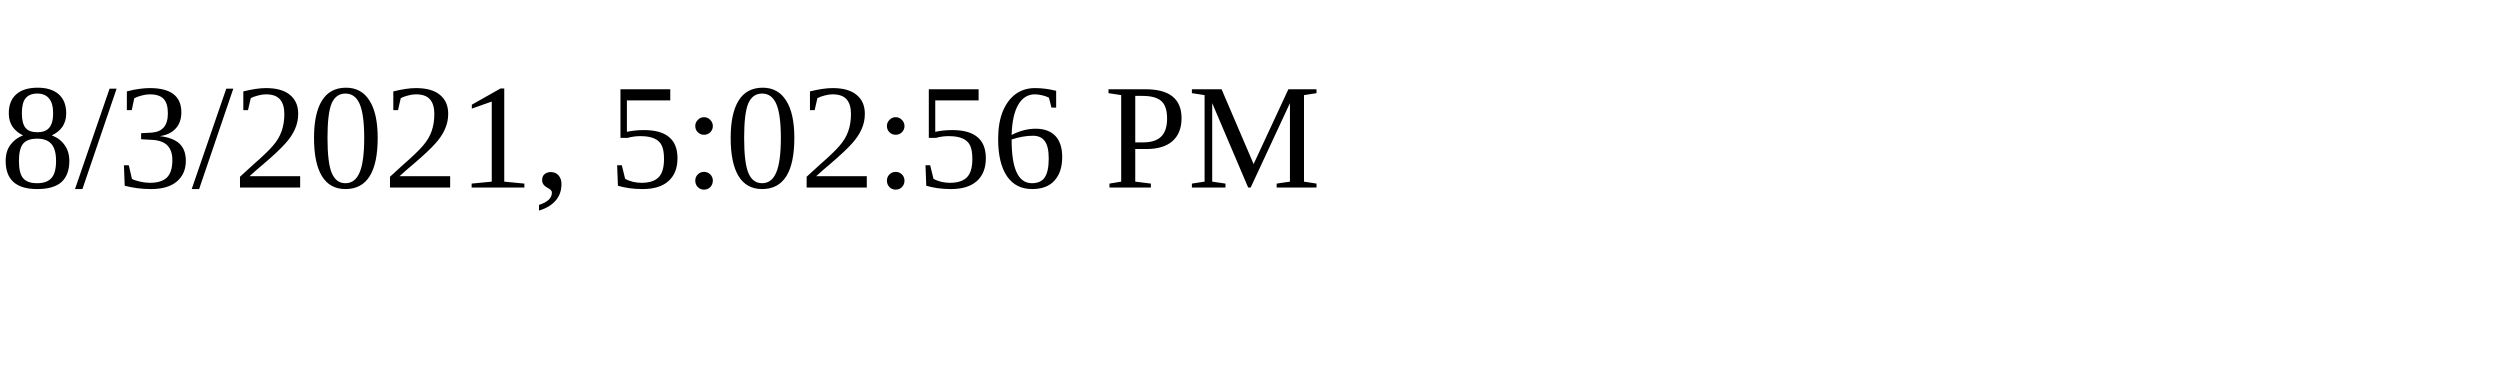
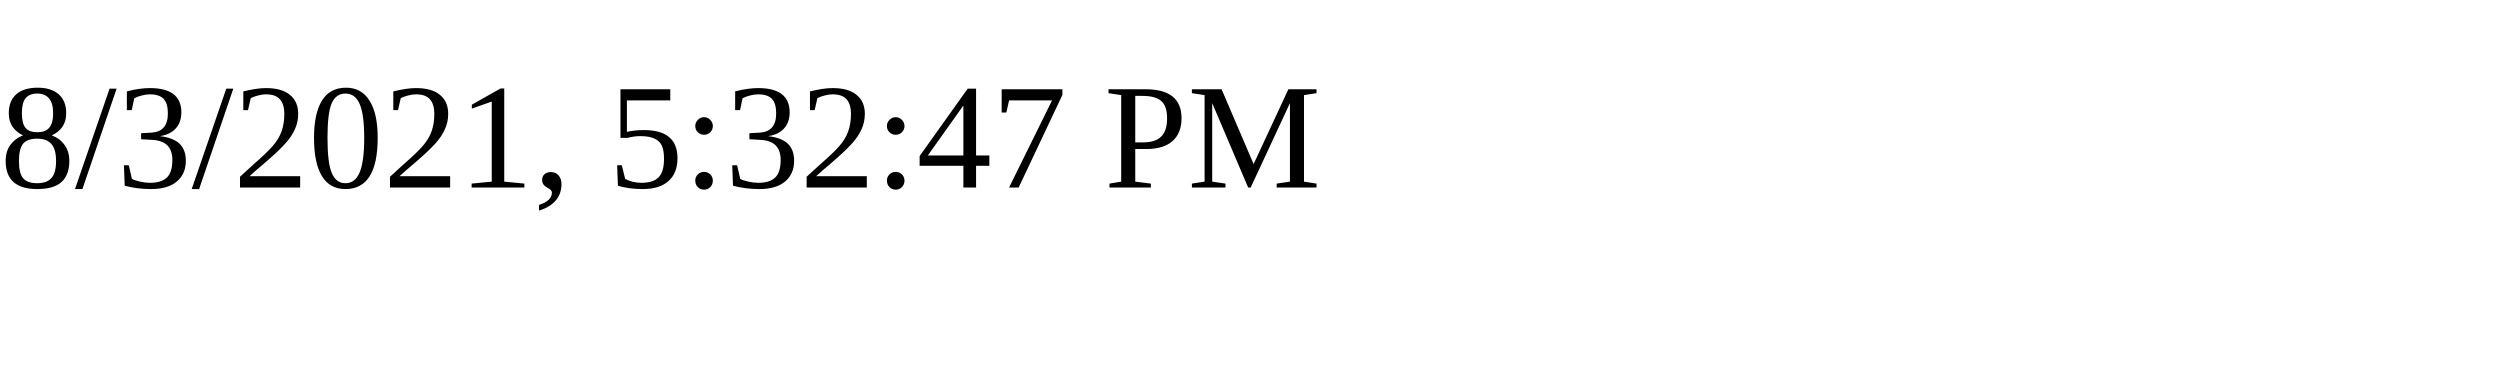
<svg xmlns="http://www.w3.org/2000/svg" height="30" width="200">
-   <text x="0" y="15">8/3/2021, 5:02:56 PM</text>
+   <text x="0" y="15">8/3/2021, 5:32:47 PM</text>
</svg>
